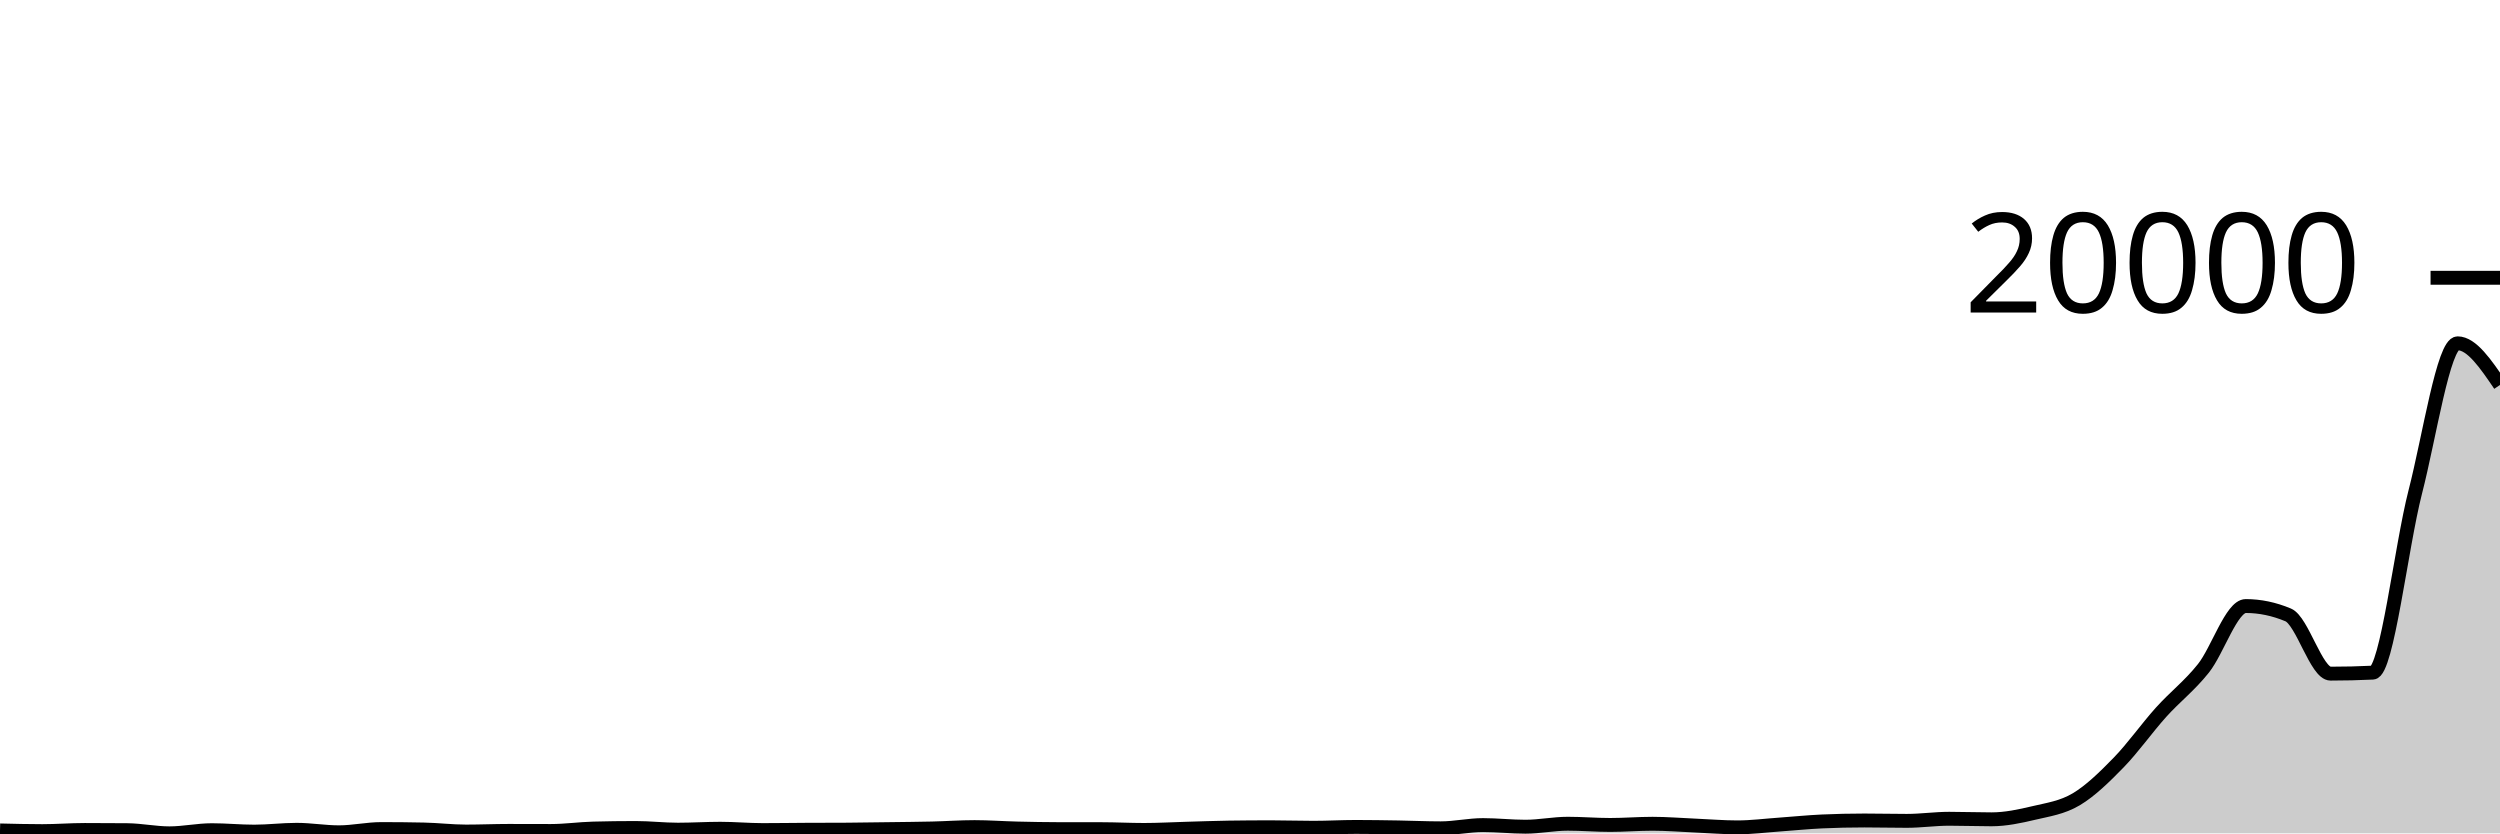
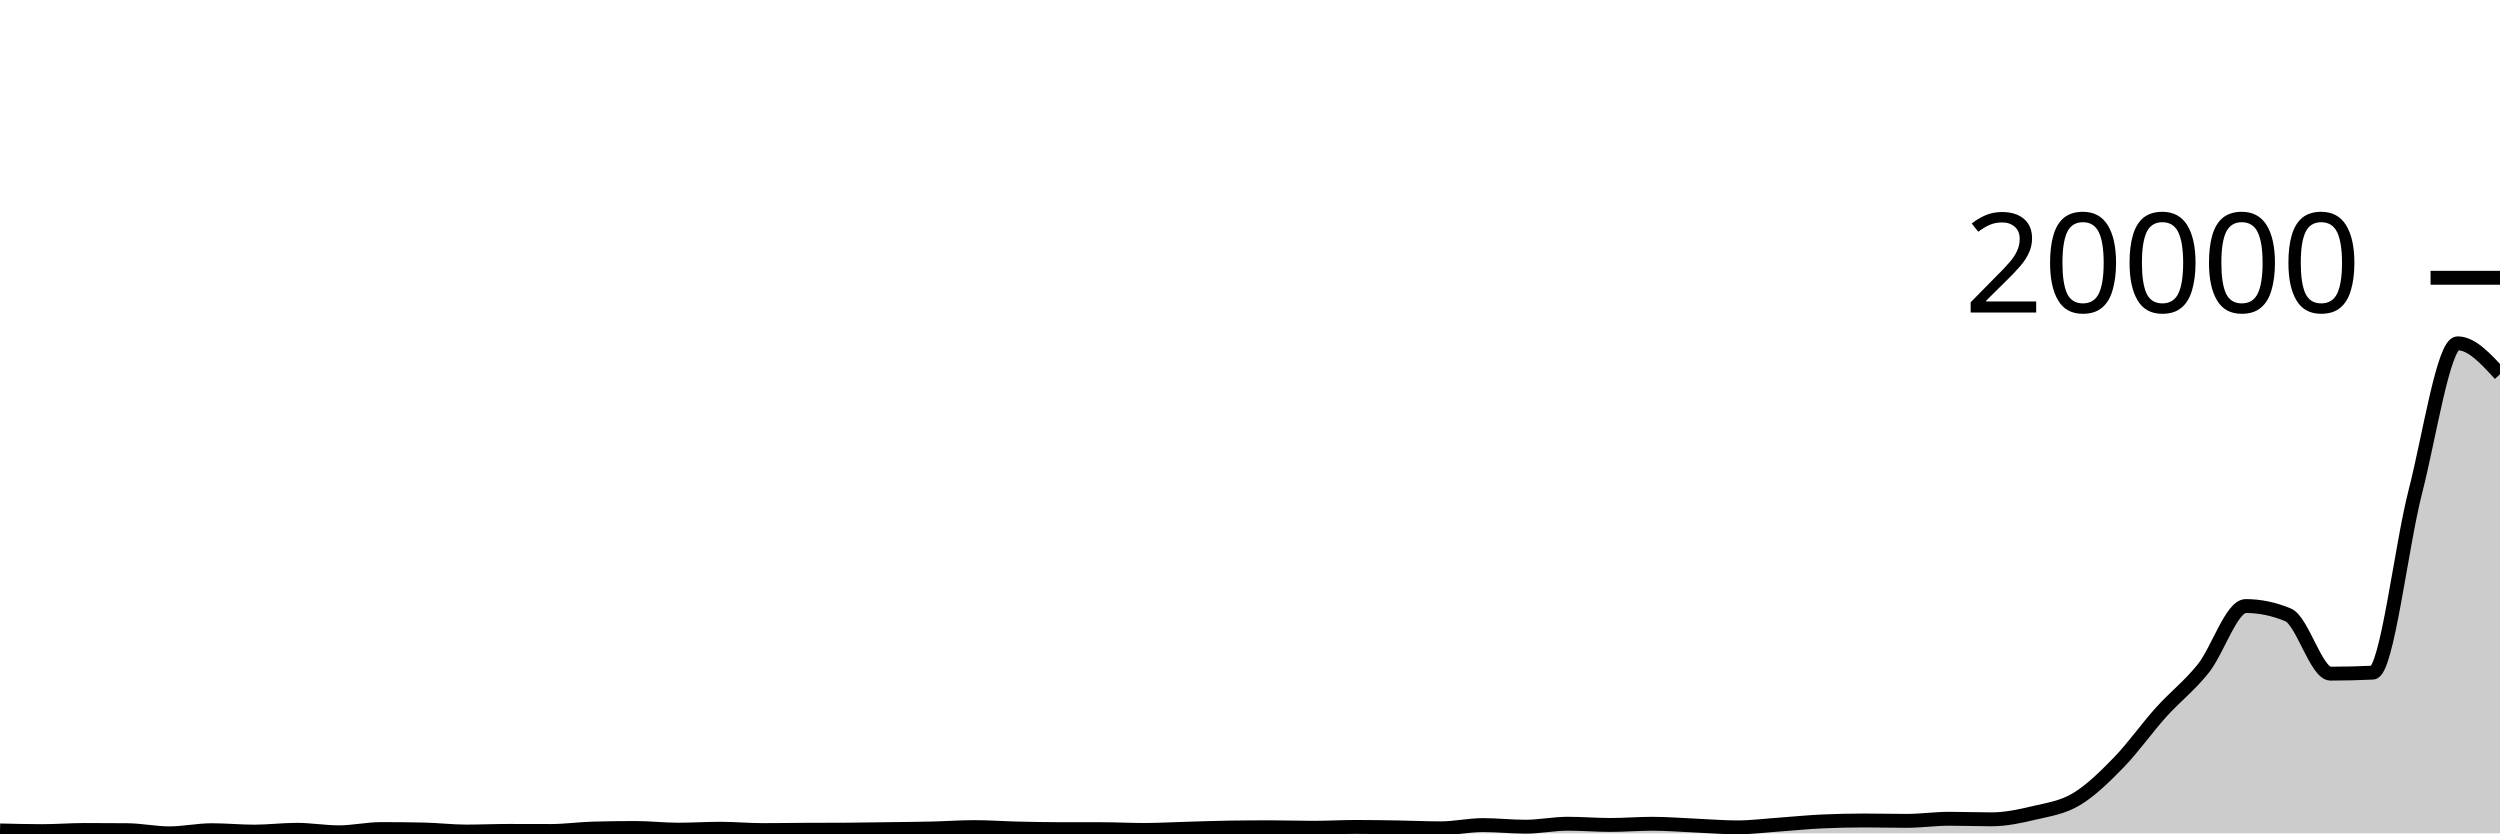
<svg xmlns="http://www.w3.org/2000/svg" viewBox="0 0 180 60">
  <g transform="translate(0,20)">
-     <path class="area" fill="rgba(0, 0, 0, 0.2)" d="M0,39.79C1.017,39.815,2.034,39.841,3.051,39.841C4.068,39.841,5.085,39.758,6.102,39.758C7.119,39.758,8.136,39.762,9.153,39.772C10.169,39.781,11.186,40,12.203,40C13.22,40,14.237,39.774,15.254,39.774C16.271,39.774,17.288,39.877,18.305,39.877C19.322,39.877,20.339,39.746,21.356,39.746C22.373,39.746,23.39,39.925,24.407,39.925C25.424,39.925,26.441,39.692,27.458,39.692C28.475,39.692,29.492,39.703,30.508,39.724C31.525,39.745,32.542,39.871,33.559,39.871C34.576,39.871,35.593,39.825,36.61,39.825C37.627,39.825,38.644,39.831,39.661,39.831C40.678,39.831,41.695,39.684,42.712,39.656C43.729,39.629,44.746,39.615,45.763,39.615C46.78,39.615,47.797,39.736,48.814,39.736C49.831,39.736,50.847,39.67,51.864,39.67C52.881,39.67,53.898,39.766,54.915,39.766C55.932,39.766,56.949,39.749,57.966,39.744C58.983,39.739,60,39.741,61.017,39.734C62.034,39.727,63.051,39.71,64.068,39.696C65.085,39.682,66.102,39.675,67.119,39.65C68.136,39.626,69.153,39.551,70.169,39.551C71.186,39.551,72.203,39.628,73.22,39.652C74.237,39.677,75.254,39.697,76.271,39.698C77.288,39.699,78.305,39.699,79.322,39.7C80.339,39.701,81.356,39.756,82.373,39.756C83.39,39.756,84.407,39.697,85.424,39.668C86.441,39.64,87.458,39.6,88.475,39.585C89.492,39.57,90.508,39.563,91.525,39.563C92.542,39.563,93.559,39.599,94.576,39.599C95.593,39.599,96.61,39.539,97.627,39.539C98.644,39.539,99.661,39.557,100.678,39.573C101.695,39.59,102.712,39.639,103.729,39.639C104.746,39.639,105.763,39.406,106.78,39.406C107.797,39.406,108.814,39.523,109.831,39.523C110.847,39.523,111.864,39.309,112.881,39.309C113.898,39.309,114.915,39.396,115.932,39.396C116.949,39.396,117.966,39.311,118.983,39.311C120,39.311,121.017,39.397,122.034,39.44C123.051,39.483,124.068,39.571,125.085,39.571C126.102,39.571,127.119,39.438,128.136,39.367C129.153,39.295,130.169,39.19,131.186,39.144C132.203,39.098,133.22,39.075,134.237,39.075C135.254,39.075,136.271,39.102,137.288,39.102C138.305,39.102,139.322,38.951,140.339,38.951C141.356,38.951,142.373,38.991,143.39,38.991C144.407,38.991,145.424,38.773,146.441,38.532C147.458,38.292,148.475,38.152,149.492,37.548C150.508,36.943,151.525,35.948,152.542,34.904C153.559,33.861,154.576,32.417,155.593,31.286C156.61,30.156,157.627,29.398,158.644,28.123C159.661,26.848,160.678,23.635,161.695,23.635C162.712,23.635,163.729,23.847,164.746,24.272C165.763,24.697,166.78,28.502,167.797,28.502C168.814,28.502,169.831,28.478,170.847,28.429C171.864,28.38,172.881,19.379,173.898,15.428C174.915,11.476,175.932,4.718,176.949,4.718C177.966,4.718,178.983,6.217,180,7.715L180,40C178.983,40,177.966,40,176.949,40C175.932,40,174.915,40,173.898,40C172.881,40,171.864,40,170.847,40C169.831,40,168.814,40,167.797,40C166.78,40,165.763,40,164.746,40C163.729,40,162.712,40,161.695,40C160.678,40,159.661,40,158.644,40C157.627,40,156.61,40,155.593,40C154.576,40,153.559,40,152.542,40C151.525,40,150.508,40,149.492,40C148.475,40,147.458,40,146.441,40C145.424,40,144.407,40,143.39,40C142.373,40,141.356,40,140.339,40C139.322,40,138.305,40,137.288,40C136.271,40,135.254,40,134.237,40C133.22,40,132.203,40,131.186,40C130.169,40,129.153,40,128.136,40C127.119,40,126.102,40,125.085,40C124.068,40,123.051,40,122.034,40C121.017,40,120,40,118.983,40C117.966,40,116.949,40,115.932,40C114.915,40,113.898,40,112.881,40C111.864,40,110.847,40,109.831,40C108.814,40,107.797,40,106.78,40C105.763,40,104.746,40,103.729,40C102.712,40,101.695,40,100.678,40C99.661,40,98.644,40,97.627,40C96.61,40,95.593,40,94.576,40C93.559,40,92.542,40,91.525,40C90.508,40,89.492,40,88.475,40C87.458,40,86.441,40,85.424,40C84.407,40,83.39,40,82.373,40C81.356,40,80.339,40,79.322,40C78.305,40,77.288,40,76.271,40C75.254,40,74.237,40,73.22,40C72.203,40,71.186,40,70.169,40C69.153,40,68.136,40,67.119,40C66.102,40,65.085,40,64.068,40C63.051,40,62.034,40,61.017,40C60,40,58.983,40,57.966,40C56.949,40,55.932,40,54.915,40C53.898,40,52.881,40,51.864,40C50.847,40,49.831,40,48.814,40C47.797,40,46.78,40,45.763,40C44.746,40,43.729,40,42.712,40C41.695,40,40.678,40,39.661,40C38.644,40,37.627,40,36.61,40C35.593,40,34.576,40,33.559,40C32.542,40,31.525,40,30.508,40C29.492,40,28.475,40,27.458,40C26.441,40,25.424,40,24.407,40C23.39,40,22.373,40,21.356,40C20.339,40,19.322,40,18.305,40C17.288,40,16.271,40,15.254,40C14.237,40,13.22,40,12.203,40C11.186,40,10.169,40,9.153,40C8.136,40,7.119,40,6.102,40C5.085,40,4.068,40,3.051,40C2.034,40,1.017,40,0,40Z" />
-     <path class="line" stroke="black" fill="none" d="M0,39.79C1.017,39.815,2.034,39.841,3.051,39.841C4.068,39.841,5.085,39.758,6.102,39.758C7.119,39.758,8.136,39.762,9.153,39.772C10.169,39.781,11.186,40,12.203,40C13.22,40,14.237,39.774,15.254,39.774C16.271,39.774,17.288,39.877,18.305,39.877C19.322,39.877,20.339,39.746,21.356,39.746C22.373,39.746,23.39,39.925,24.407,39.925C25.424,39.925,26.441,39.692,27.458,39.692C28.475,39.692,29.492,39.703,30.508,39.724C31.525,39.745,32.542,39.871,33.559,39.871C34.576,39.871,35.593,39.825,36.61,39.825C37.627,39.825,38.644,39.831,39.661,39.831C40.678,39.831,41.695,39.684,42.712,39.656C43.729,39.629,44.746,39.615,45.763,39.615C46.78,39.615,47.797,39.736,48.814,39.736C49.831,39.736,50.847,39.67,51.864,39.67C52.881,39.67,53.898,39.766,54.915,39.766C55.932,39.766,56.949,39.749,57.966,39.744C58.983,39.739,60,39.741,61.017,39.734C62.034,39.727,63.051,39.71,64.068,39.696C65.085,39.682,66.102,39.675,67.119,39.65C68.136,39.626,69.153,39.551,70.169,39.551C71.186,39.551,72.203,39.628,73.22,39.652C74.237,39.677,75.254,39.697,76.271,39.698C77.288,39.699,78.305,39.699,79.322,39.7C80.339,39.701,81.356,39.756,82.373,39.756C83.39,39.756,84.407,39.697,85.424,39.668C86.441,39.64,87.458,39.6,88.475,39.585C89.492,39.57,90.508,39.563,91.525,39.563C92.542,39.563,93.559,39.599,94.576,39.599C95.593,39.599,96.61,39.539,97.627,39.539C98.644,39.539,99.661,39.557,100.678,39.573C101.695,39.59,102.712,39.639,103.729,39.639C104.746,39.639,105.763,39.406,106.78,39.406C107.797,39.406,108.814,39.523,109.831,39.523C110.847,39.523,111.864,39.309,112.881,39.309C113.898,39.309,114.915,39.396,115.932,39.396C116.949,39.396,117.966,39.311,118.983,39.311C120,39.311,121.017,39.397,122.034,39.44C123.051,39.483,124.068,39.571,125.085,39.571C126.102,39.571,127.119,39.438,128.136,39.367C129.153,39.295,130.169,39.19,131.186,39.144C132.203,39.098,133.22,39.075,134.237,39.075C135.254,39.075,136.271,39.102,137.288,39.102C138.305,39.102,139.322,38.951,140.339,38.951C141.356,38.951,142.373,38.991,143.39,38.991C144.407,38.991,145.424,38.773,146.441,38.532C147.458,38.292,148.475,38.152,149.492,37.548C150.508,36.943,151.525,35.948,152.542,34.904C153.559,33.861,154.576,32.417,155.593,31.286C156.61,30.156,157.627,29.398,158.644,28.123C159.661,26.848,160.678,23.635,161.695,23.635C162.712,23.635,163.729,23.847,164.746,24.272C165.763,24.697,166.78,28.502,167.797,28.502C168.814,28.502,169.831,28.478,170.847,28.429C171.864,28.38,172.881,19.379,173.898,15.428C174.915,11.476,175.932,4.718,176.949,4.718C177.966,4.718,178.983,6.217,180,7.715" />
+     <path class="area" fill="rgba(0, 0, 0, 0.2)" d="M0,39.79C1.017,39.815,2.034,39.841,3.051,39.841C4.068,39.841,5.085,39.758,6.102,39.758C7.119,39.758,8.136,39.762,9.153,39.772C10.169,39.781,11.186,40,12.203,40C13.22,40,14.237,39.774,15.254,39.774C16.271,39.774,17.288,39.877,18.305,39.877C19.322,39.877,20.339,39.746,21.356,39.746C22.373,39.746,23.39,39.925,24.407,39.925C25.424,39.925,26.441,39.692,27.458,39.692C28.475,39.692,29.492,39.703,30.508,39.724C31.525,39.745,32.542,39.871,33.559,39.871C34.576,39.871,35.593,39.825,36.61,39.825C37.627,39.825,38.644,39.831,39.661,39.831C40.678,39.831,41.695,39.684,42.712,39.656C43.729,39.629,44.746,39.615,45.763,39.615C46.78,39.615,47.797,39.736,48.814,39.736C49.831,39.736,50.847,39.67,51.864,39.67C52.881,39.67,53.898,39.766,54.915,39.766C55.932,39.766,56.949,39.749,57.966,39.744C58.983,39.739,60,39.741,61.017,39.734C62.034,39.727,63.051,39.71,64.068,39.696C65.085,39.682,66.102,39.675,67.119,39.65C68.136,39.626,69.153,39.551,70.169,39.551C71.186,39.551,72.203,39.628,73.22,39.652C74.237,39.677,75.254,39.697,76.271,39.698C77.288,39.699,78.305,39.699,79.322,39.7C80.339,39.701,81.356,39.756,82.373,39.756C83.39,39.756,84.407,39.697,85.424,39.668C86.441,39.64,87.458,39.6,88.475,39.585C89.492,39.57,90.508,39.563,91.525,39.563C92.542,39.563,93.559,39.599,94.576,39.599C95.593,39.599,96.61,39.539,97.627,39.539C98.644,39.539,99.661,39.557,100.678,39.573C101.695,39.59,102.712,39.639,103.729,39.639C104.746,39.639,105.763,39.406,106.78,39.406C107.797,39.406,108.814,39.523,109.831,39.523C110.847,39.523,111.864,39.309,112.881,39.309C113.898,39.309,114.915,39.396,115.932,39.396C116.949,39.396,117.966,39.311,118.983,39.311C120,39.311,121.017,39.397,122.034,39.44C123.051,39.483,124.068,39.571,125.085,39.571C126.102,39.571,127.119,39.438,128.136,39.367C129.153,39.295,130.169,39.19,131.186,39.144C132.203,39.098,133.22,39.075,134.237,39.075C135.254,39.075,136.271,39.102,137.288,39.102C138.305,39.102,139.322,38.951,140.339,38.951C141.356,38.951,142.373,38.991,143.39,38.991C144.407,38.991,145.424,38.773,146.441,38.532C147.458,38.292,148.475,38.152,149.492,37.548C150.508,36.943,151.525,35.948,152.542,34.904C153.559,33.861,154.576,32.417,155.593,31.286C156.61,30.156,157.627,29.398,158.644,28.123C159.661,26.848,160.678,23.635,161.695,23.635C162.712,23.635,163.729,23.847,164.746,24.272C165.763,24.697,166.78,28.502,167.797,28.502C168.814,28.502,169.831,28.478,170.847,28.429C171.864,28.38,172.881,19.379,173.898,15.428C174.915,11.476,175.932,4.718,176.949,4.718C177.966,4.718,178.983,5.832,180,6.946L180,40C178.983,40,177.966,40,176.949,40C175.932,40,174.915,40,173.898,40C172.881,40,171.864,40,170.847,40C169.831,40,168.814,40,167.797,40C166.78,40,165.763,40,164.746,40C163.729,40,162.712,40,161.695,40C160.678,40,159.661,40,158.644,40C157.627,40,156.61,40,155.593,40C154.576,40,153.559,40,152.542,40C151.525,40,150.508,40,149.492,40C148.475,40,147.458,40,146.441,40C145.424,40,144.407,40,143.39,40C142.373,40,141.356,40,140.339,40C139.322,40,138.305,40,137.288,40C136.271,40,135.254,40,134.237,40C133.22,40,132.203,40,131.186,40C130.169,40,129.153,40,128.136,40C127.119,40,126.102,40,125.085,40C124.068,40,123.051,40,122.034,40C121.017,40,120,40,118.983,40C117.966,40,116.949,40,115.932,40C114.915,40,113.898,40,112.881,40C111.864,40,110.847,40,109.831,40C108.814,40,107.797,40,106.78,40C105.763,40,104.746,40,103.729,40C102.712,40,101.695,40,100.678,40C99.661,40,98.644,40,97.627,40C96.61,40,95.593,40,94.576,40C93.559,40,92.542,40,91.525,40C90.508,40,89.492,40,88.475,40C87.458,40,86.441,40,85.424,40C84.407,40,83.39,40,82.373,40C81.356,40,80.339,40,79.322,40C78.305,40,77.288,40,76.271,40C75.254,40,74.237,40,73.22,40C72.203,40,71.186,40,70.169,40C69.153,40,68.136,40,67.119,40C66.102,40,65.085,40,64.068,40C63.051,40,62.034,40,61.017,40C60,40,58.983,40,57.966,40C56.949,40,55.932,40,54.915,40C53.898,40,52.881,40,51.864,40C50.847,40,49.831,40,48.814,40C47.797,40,46.78,40,45.763,40C44.746,40,43.729,40,42.712,40C41.695,40,40.678,40,39.661,40C38.644,40,37.627,40,36.61,40C35.593,40,34.576,40,33.559,40C32.542,40,31.525,40,30.508,40C29.492,40,28.475,40,27.458,40C26.441,40,25.424,40,24.407,40C23.39,40,22.373,40,21.356,40C20.339,40,19.322,40,18.305,40C17.288,40,16.271,40,15.254,40C14.237,40,13.22,40,12.203,40C11.186,40,10.169,40,9.153,40C8.136,40,7.119,40,6.102,40C5.085,40,4.068,40,3.051,40C2.034,40,1.017,40,0,40Z" />
+     <path class="line" stroke="black" fill="none" d="M0,39.79C1.017,39.815,2.034,39.841,3.051,39.841C4.068,39.841,5.085,39.758,6.102,39.758C7.119,39.758,8.136,39.762,9.153,39.772C10.169,39.781,11.186,40,12.203,40C13.22,40,14.237,39.774,15.254,39.774C16.271,39.774,17.288,39.877,18.305,39.877C19.322,39.877,20.339,39.746,21.356,39.746C22.373,39.746,23.39,39.925,24.407,39.925C25.424,39.925,26.441,39.692,27.458,39.692C28.475,39.692,29.492,39.703,30.508,39.724C31.525,39.745,32.542,39.871,33.559,39.871C34.576,39.871,35.593,39.825,36.61,39.825C37.627,39.825,38.644,39.831,39.661,39.831C40.678,39.831,41.695,39.684,42.712,39.656C43.729,39.629,44.746,39.615,45.763,39.615C46.78,39.615,47.797,39.736,48.814,39.736C49.831,39.736,50.847,39.67,51.864,39.67C52.881,39.67,53.898,39.766,54.915,39.766C55.932,39.766,56.949,39.749,57.966,39.744C58.983,39.739,60,39.741,61.017,39.734C62.034,39.727,63.051,39.71,64.068,39.696C65.085,39.682,66.102,39.675,67.119,39.65C68.136,39.626,69.153,39.551,70.169,39.551C71.186,39.551,72.203,39.628,73.22,39.652C74.237,39.677,75.254,39.697,76.271,39.698C77.288,39.699,78.305,39.699,79.322,39.7C80.339,39.701,81.356,39.756,82.373,39.756C83.39,39.756,84.407,39.697,85.424,39.668C86.441,39.64,87.458,39.6,88.475,39.585C89.492,39.57,90.508,39.563,91.525,39.563C92.542,39.563,93.559,39.599,94.576,39.599C95.593,39.599,96.61,39.539,97.627,39.539C98.644,39.539,99.661,39.557,100.678,39.573C101.695,39.59,102.712,39.639,103.729,39.639C104.746,39.639,105.763,39.406,106.78,39.406C107.797,39.406,108.814,39.523,109.831,39.523C110.847,39.523,111.864,39.309,112.881,39.309C113.898,39.309,114.915,39.396,115.932,39.396C116.949,39.396,117.966,39.311,118.983,39.311C120,39.311,121.017,39.397,122.034,39.44C123.051,39.483,124.068,39.571,125.085,39.571C126.102,39.571,127.119,39.438,128.136,39.367C129.153,39.295,130.169,39.19,131.186,39.144C132.203,39.098,133.22,39.075,134.237,39.075C135.254,39.075,136.271,39.102,137.288,39.102C138.305,39.102,139.322,38.951,140.339,38.951C141.356,38.951,142.373,38.991,143.39,38.991C144.407,38.991,145.424,38.773,146.441,38.532C147.458,38.292,148.475,38.152,149.492,37.548C150.508,36.943,151.525,35.948,152.542,34.904C153.559,33.861,154.576,32.417,155.593,31.286C156.61,30.156,157.627,29.398,158.644,28.123C159.661,26.848,160.678,23.635,161.695,23.635C162.712,23.635,163.729,23.847,164.746,24.272C165.763,24.697,166.78,28.502,167.797,28.502C168.814,28.502,169.831,28.478,170.847,28.429C171.864,28.38,172.881,19.379,173.898,15.428C174.915,11.476,175.932,4.718,176.949,4.718C177.966,4.718,178.983,5.832,180,6.946" />
    <path class="axis-ceiling" stroke-width="1" stroke="black" fill="none" d="M175,0L180,0" />
    <text class="axis-ceiling-label" font-family="sans-serif" text-anchor="end" font-size="10px" x="170" y="2.5">20000</text>
  </g>
</svg>
